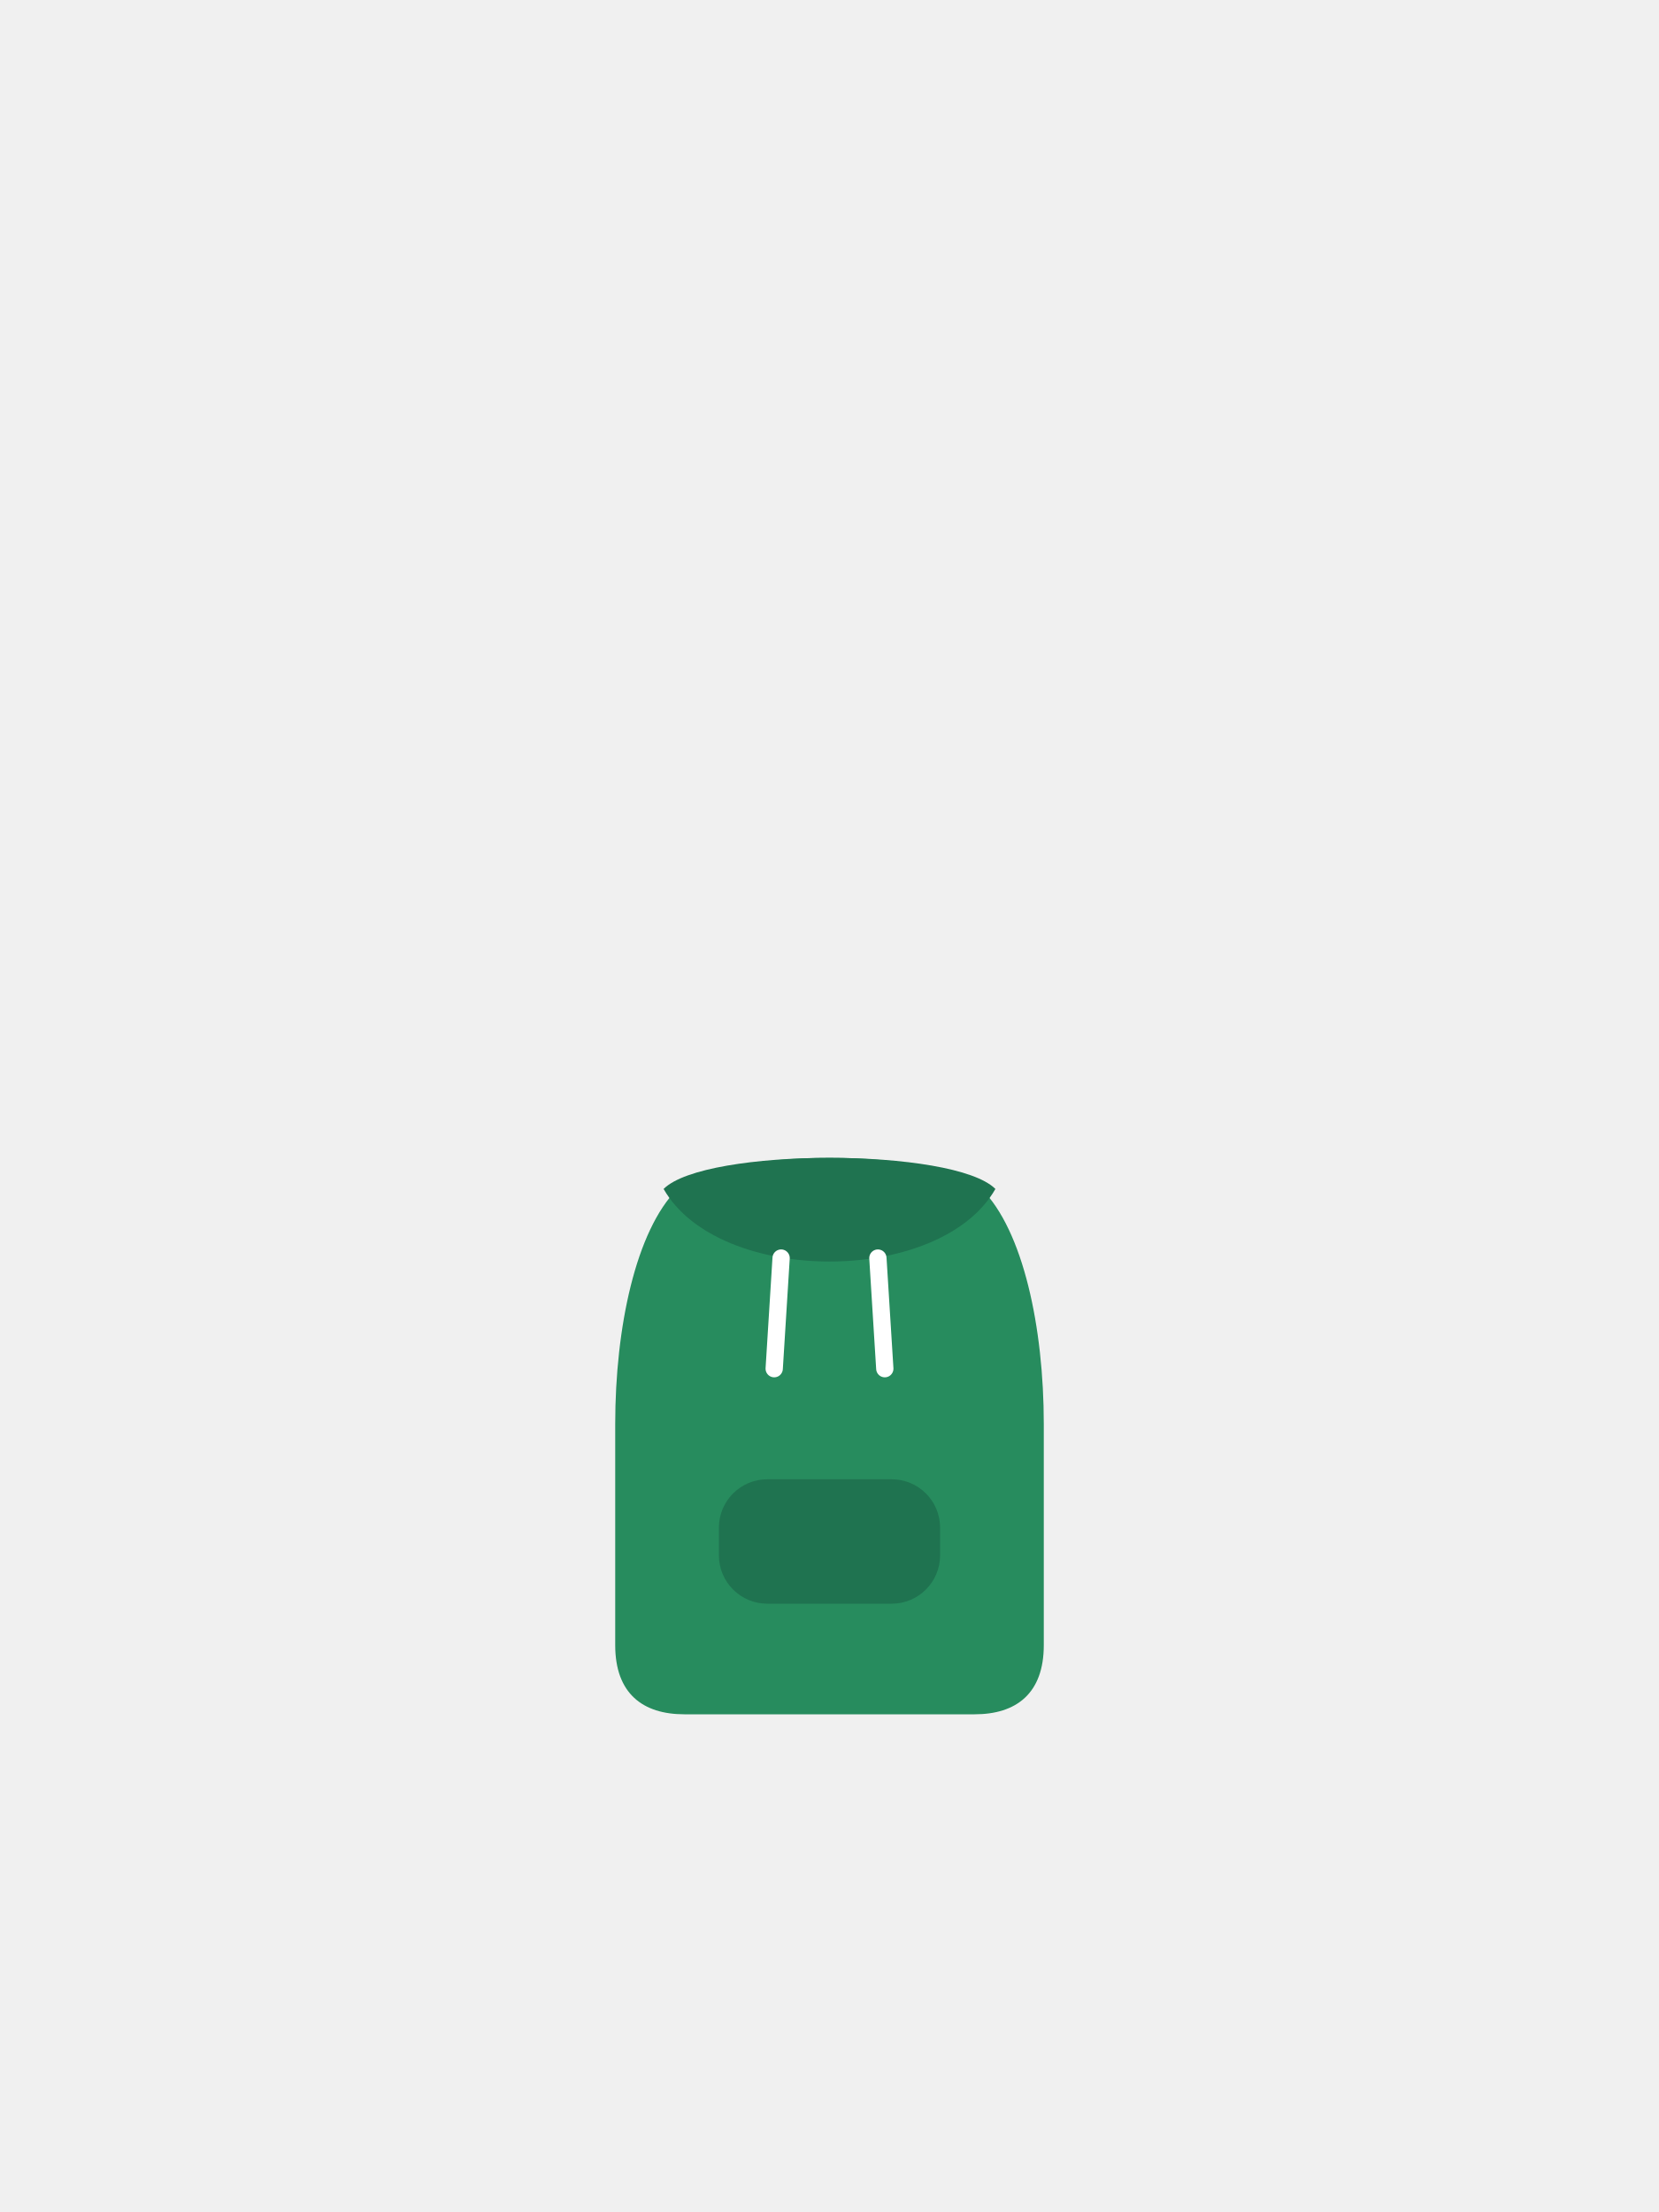
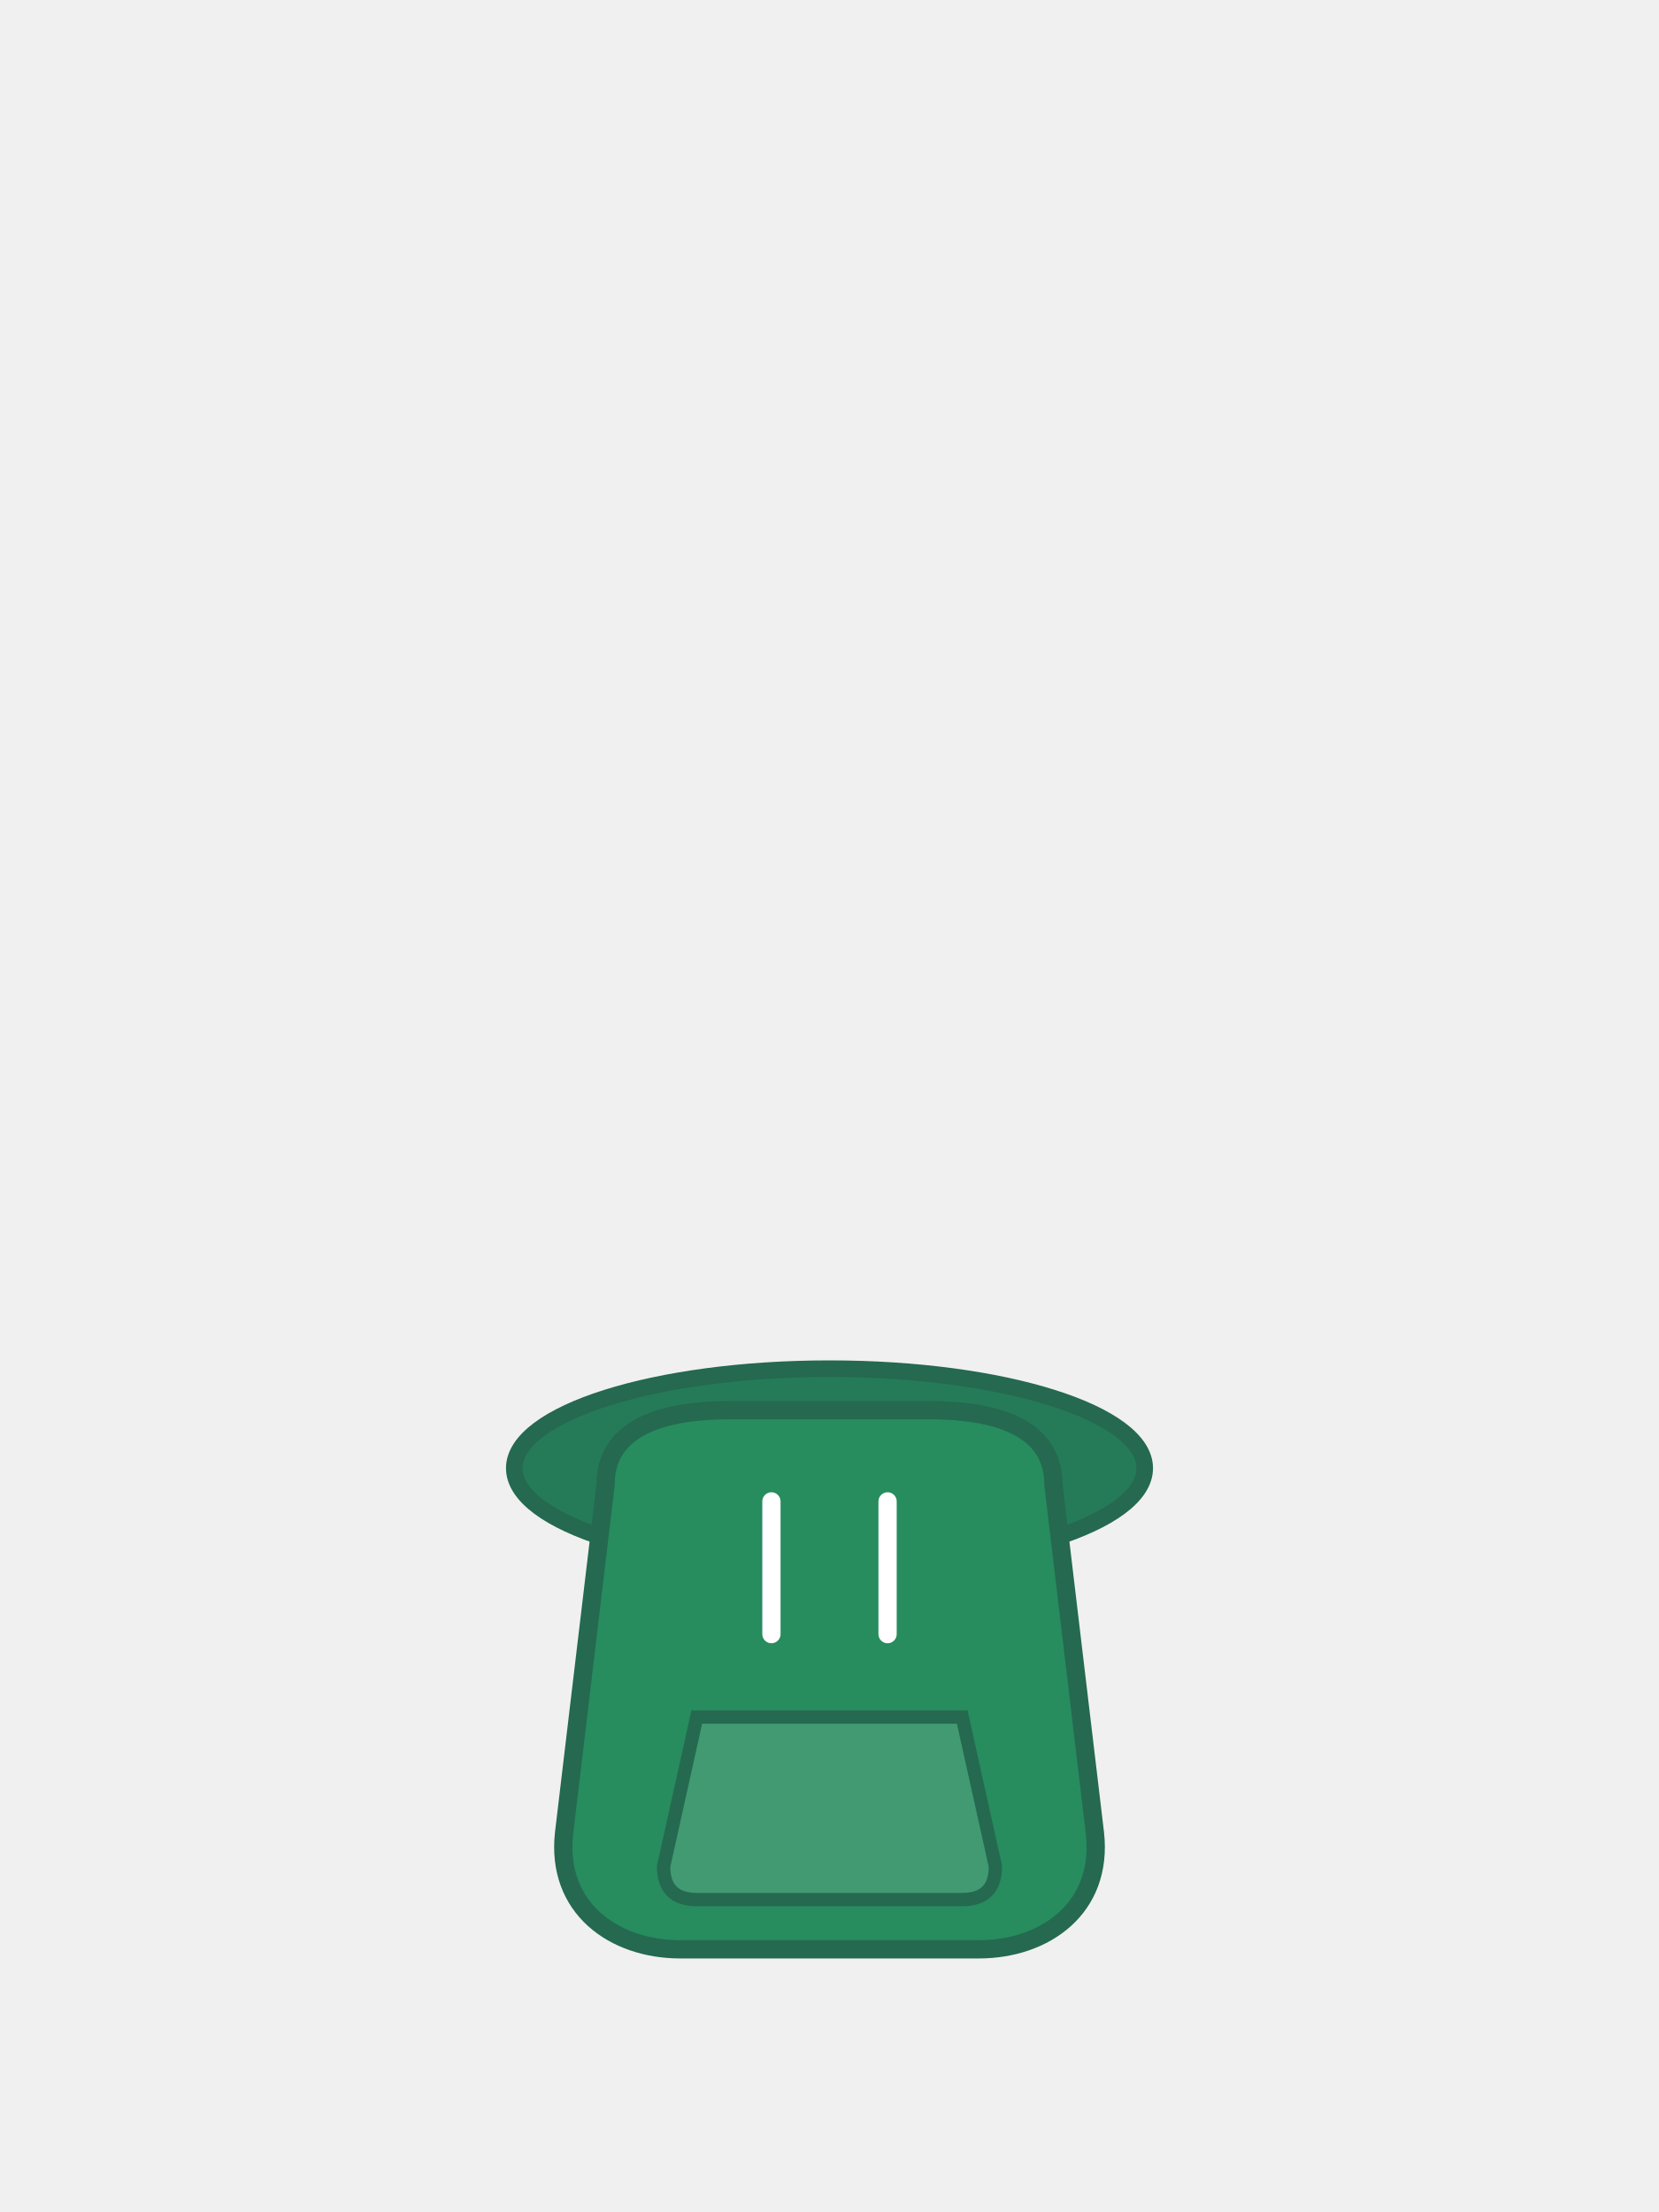
<svg xmlns="http://www.w3.org/2000/svg" viewBox="0 0 240 320">
-   <path d="M98 172 C104 166 136 166 142 172 C148 178 151 192 151 206 L151 238 C151 245 147 248 141 248 L99 248 C93 248 89 245 89 238 L89 206 C89 192 92 178 98 172 Z" fill="#278C5E" />
-   <path d="M96 172 C104 186 136 186 144 172 C138 166 102 166 96 172 Z" fill="#1F7350" />
-   <rect x="104" y="214" width="32" height="18" rx="7" fill="#1F7350" />
-   <path d="M113 182 L112 198" fill="none" stroke="#FFFFFF" stroke-width="2.5" stroke-linecap="round" />
-   <path d="M127 182 L128 198" fill="none" stroke="#FFFFFF" stroke-width="2.5" stroke-linecap="round" />
+   <ellipse cx="120" cy="212.4" rx="45.6" ry="14.4" fill="#257B58" stroke="#246950" stroke-width="2.4" />
+   <path d="M 87.6 214.8 C 87.6 206.4 96 204 105.6 204 L 134.4 204 C 144 204 152.4 206.4 152.4 214.8 L 158.4 265.2 C 159.6 276 151.2 282 141.6 282 L 98.4 282 C 88.8 282 80.4 276 81.6 265.2 Z" fill="#278C5E" stroke="#246950" stroke-width="2.64" />
+   <path d="M 100.8 248.4 L 139.2 248.4 L 144 270 Q 144 274.8 139.2 274.8 L 100.8 274.8 Q 96 274.8 96 270 Z" fill="#419A71" stroke="#246950" stroke-width="1.92" />
+   <path d="M 111.6 217.2 L 111.6 236.4" fill="none" stroke="#FFFFFF" stroke-width="2.64" stroke-linecap="round" />
+   <path d="M 128.4 217.2 L 128.4 236.4" fill="none" stroke="#FFFFFF" stroke-width="2.64" stroke-linecap="round" />
</svg>
